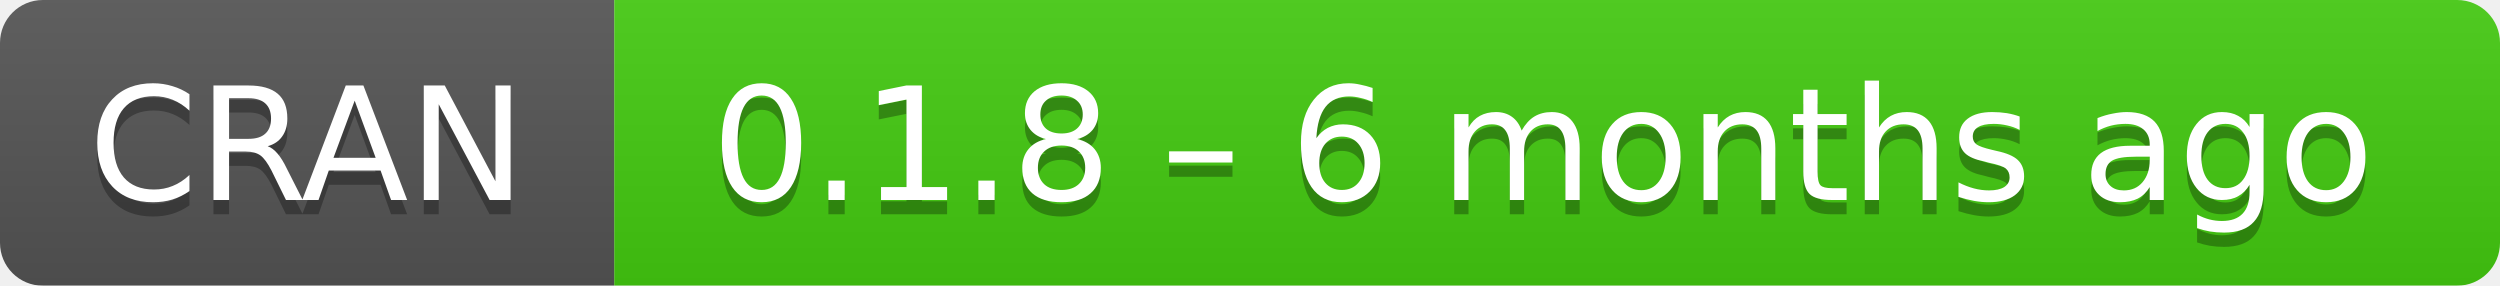
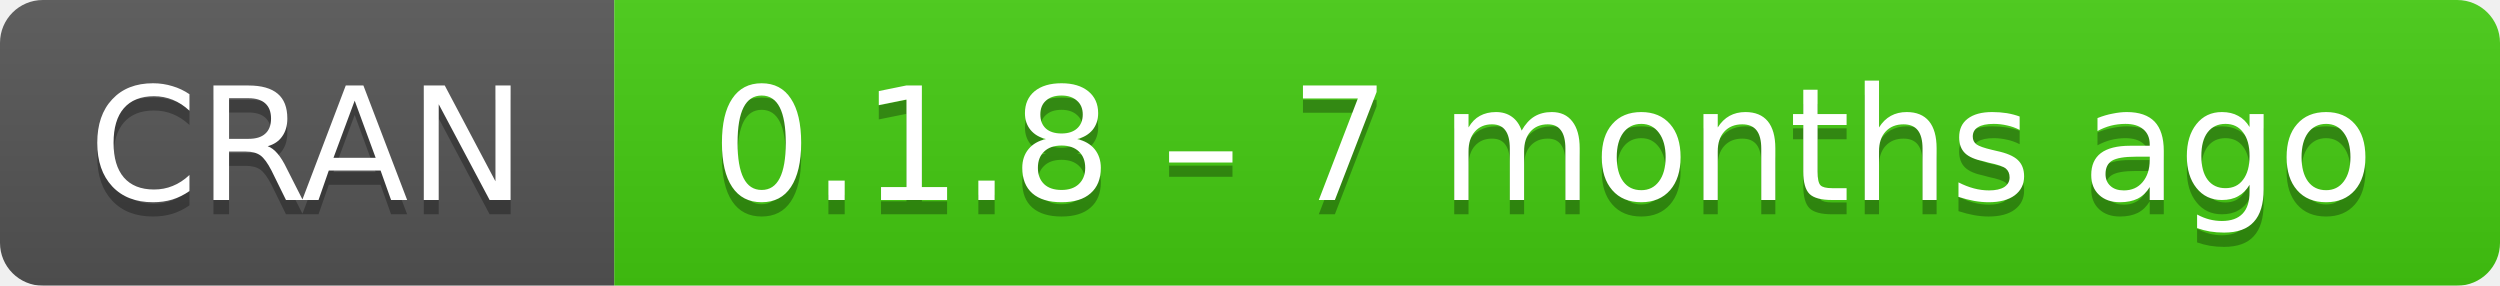
- <svg xmlns="http://www.w3.org/2000/svg" width="175" height="20" aria-label="CRAN 0.1.8 – 6 months ago">
+ <svg xmlns="http://www.w3.org/2000/svg" width="175" height="20" aria-label="CRAN 0.1.8 – 7 months ago">
  <linearGradient id="b" x2="0" y2="100%">
    <stop offset="0" stop-color="#bbb" stop-opacity=".1" />
    <stop offset="1" stop-opacity=".1" />
  </linearGradient>
  <mask id="a">
    <rect width="175" height="20" rx="3" fill="#fff" />
  </mask>
  <g mask="url(#a)">
    <path fill="#555" d="M0 0h43v20H0z" />
    <path fill="#4c1" d="M43 0h153v20H43z" />
    <path fill="url(#b)" d="M0 0h175v20H0z" />
  </g>
  <g fill="#fff" text-anchor="middle" font-family="DejaVu Sans,Verdana,Geneva,sans-serif" font-size="11">
    <text x="21.5" y="15" fill="#010101" fill-opacity=".3">
      CRAN
    </text>
    <text x="21.5" y="14">
      CRAN
    </text>
    <text x="108" y="15" fill="#010101" fill-opacity=".3">
-       0.1.8 – 6 months ago
+       0.1.8 – 7 months ago
    </text>
    <text x="108" y="14">
-       0.1.8 – 6 months ago
+       0.1.8 – 7 months ago
    </text>
  </g>
</svg>
